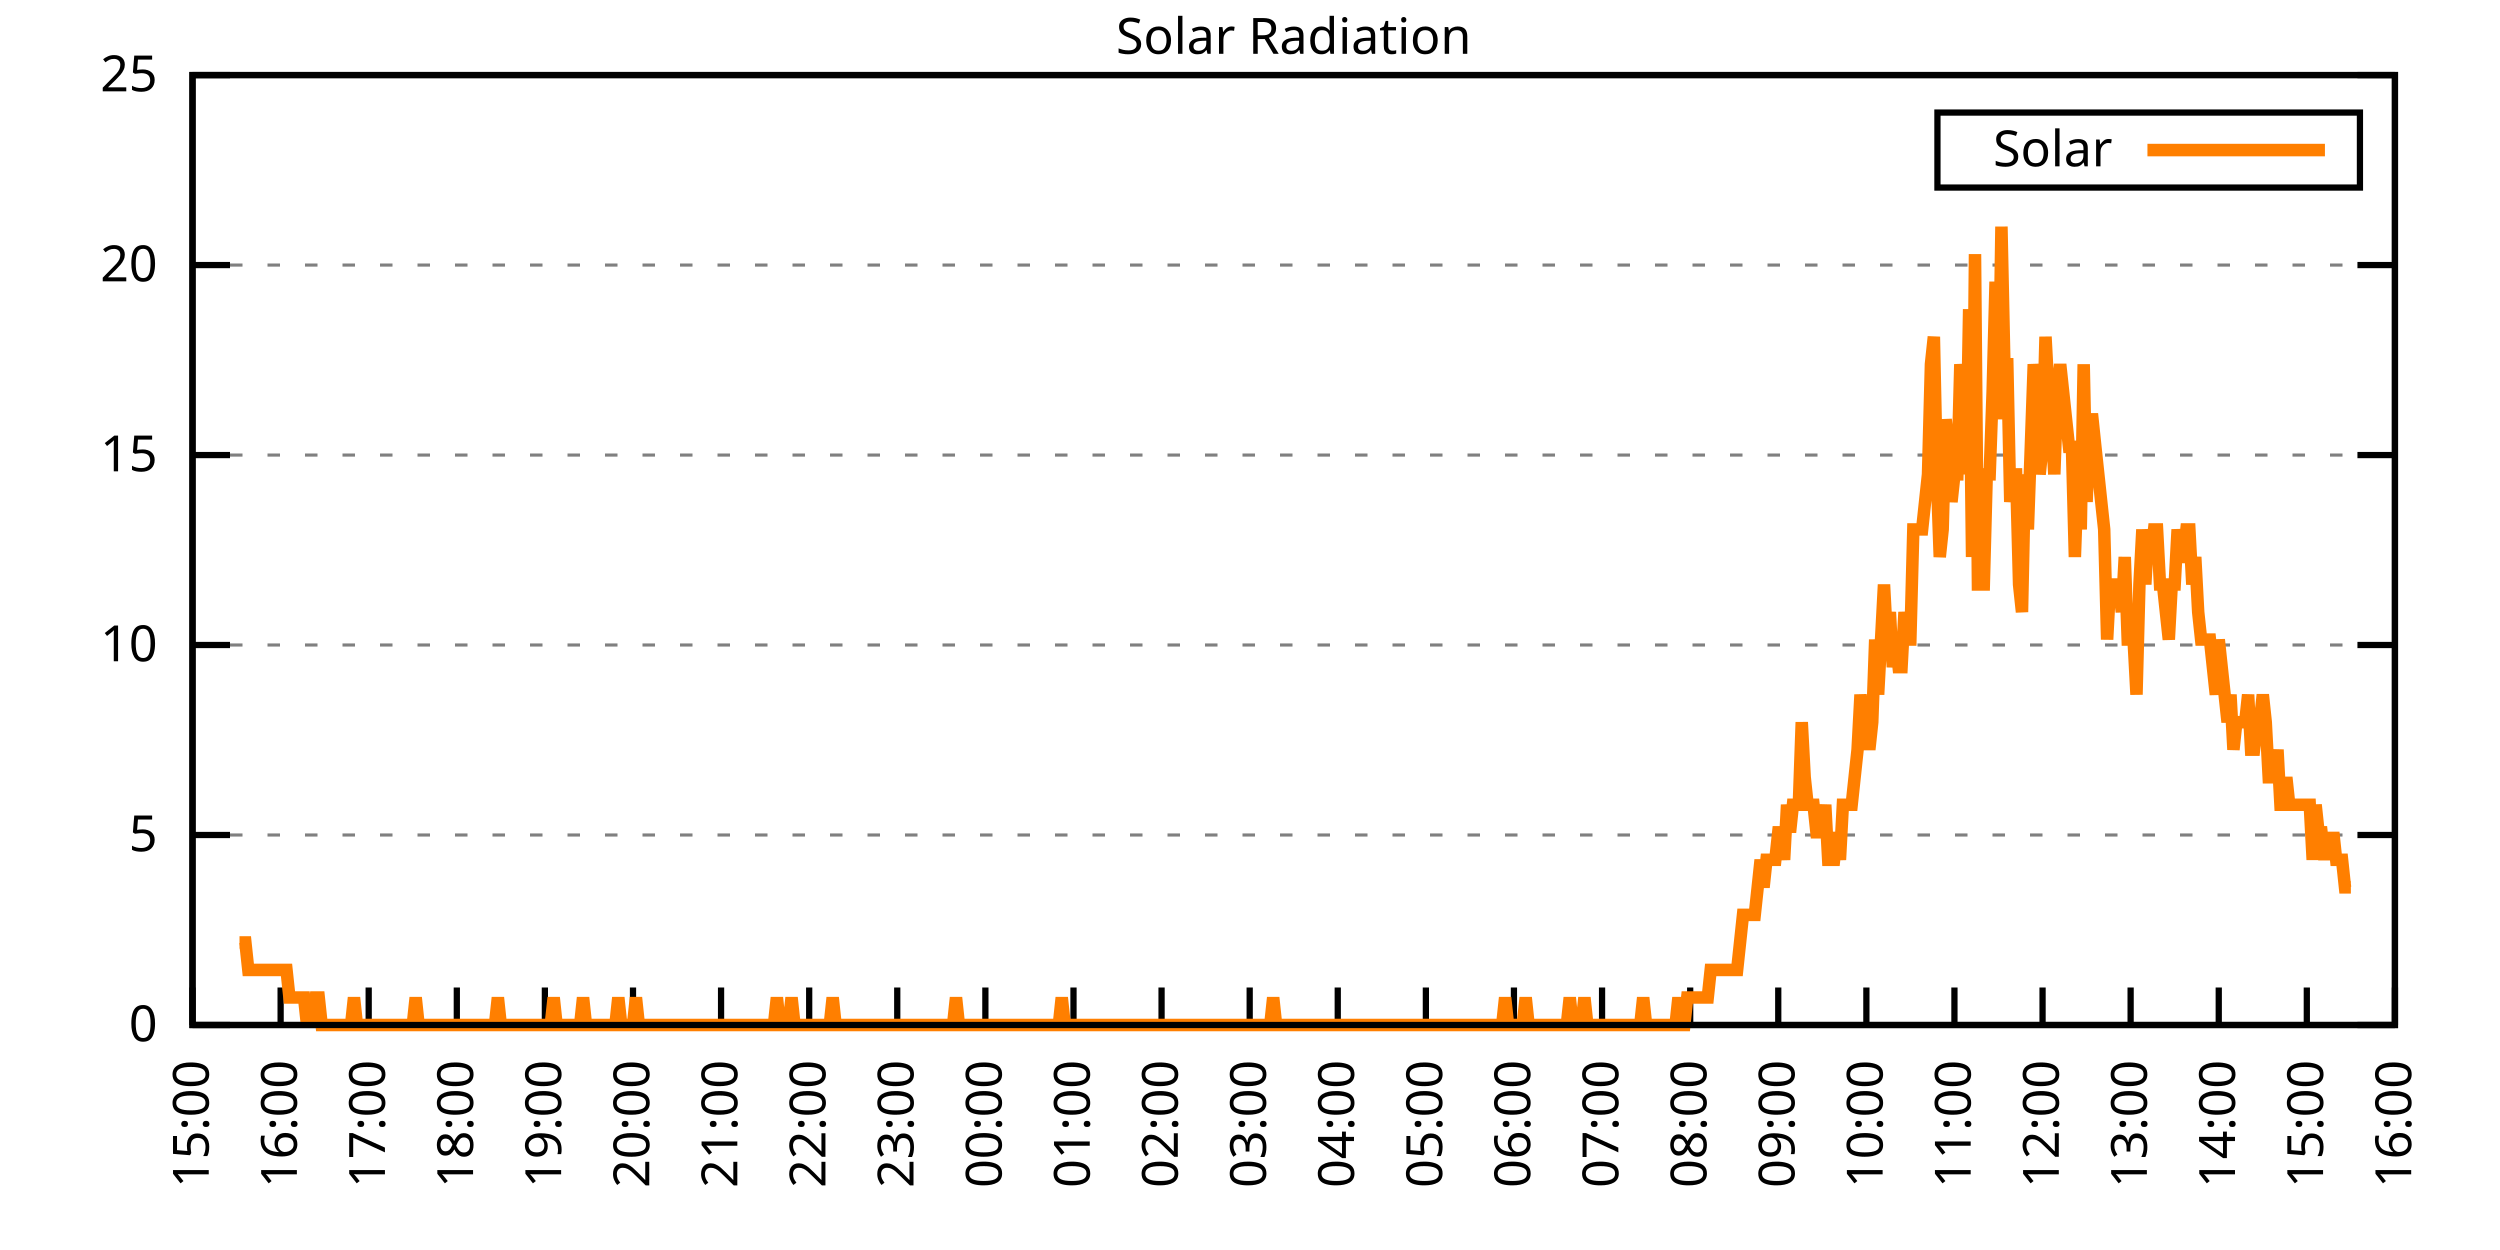
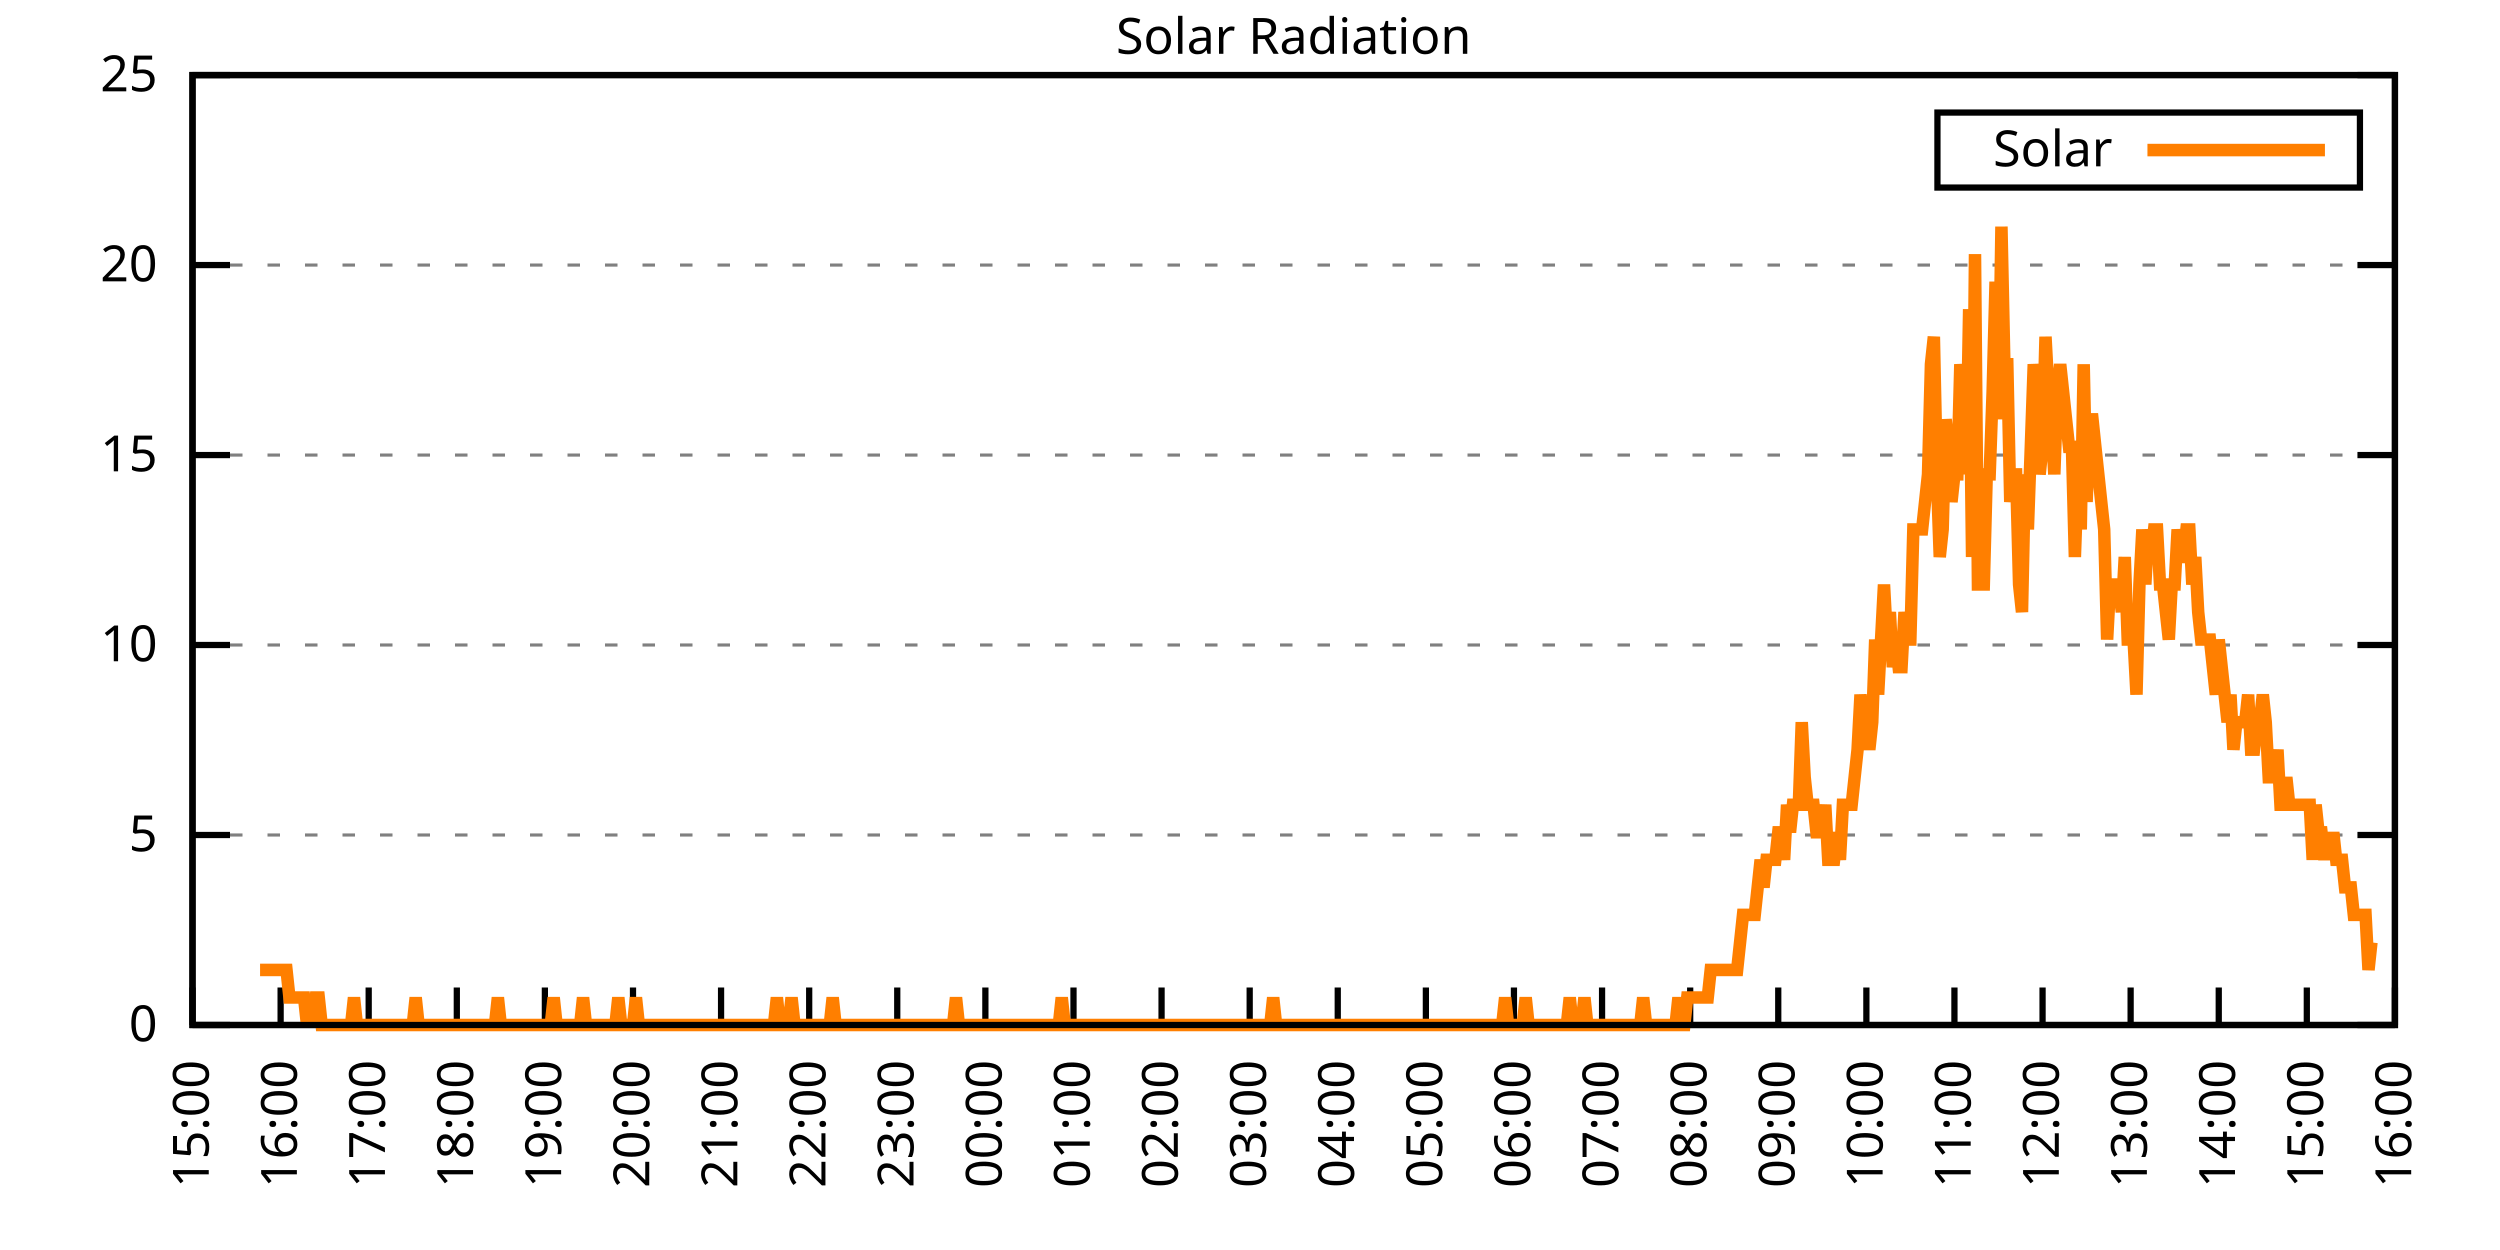
<svg xmlns="http://www.w3.org/2000/svg" xmlns:xlink="http://www.w3.org/1999/xlink" width="400" height="200" viewBox="0 0 400 200">
  <g id="gnuplot_canvas">
    <rect x="0" y="0" width="400" height="200" fill="none" />
    <defs>
      <circle id="gpDot" r="0.5" stroke-width="0.5" stroke="currentColor" />
      <path id="gpPt0" stroke-width="0.333" stroke="currentColor" d="M-1,0 h2 M0,-1 v2" />
      <path id="gpPt1" stroke-width="0.333" stroke="currentColor" d="M-1,-1 L1,1 M1,-1 L-1,1" />
      <path id="gpPt2" stroke-width="0.333" stroke="currentColor" d="M-1,0 L1,0 M0,-1 L0,1 M-1,-1 L1,1 M-1,1 L1,-1" />
      <rect id="gpPt3" stroke-width="0.333" stroke="currentColor" x="-1" y="-1" width="2" height="2" />
      <rect id="gpPt4" stroke-width="0.333" stroke="currentColor" fill="currentColor" x="-1" y="-1" width="2" height="2" />
      <circle id="gpPt5" stroke-width="0.333" stroke="currentColor" cx="0" cy="0" r="1" />
      <use xlink:href="#gpPt5" id="gpPt6" fill="currentColor" stroke="none" />
      <path id="gpPt7" stroke-width="0.333" stroke="currentColor" d="M0,-1.33 L-1.33,0.67 L1.33,0.67 z" />
      <use xlink:href="#gpPt7" id="gpPt8" fill="currentColor" stroke="none" />
      <use xlink:href="#gpPt7" id="gpPt9" stroke="currentColor" transform="rotate(180)" />
      <use xlink:href="#gpPt9" id="gpPt10" fill="currentColor" stroke="none" />
      <use xlink:href="#gpPt3" id="gpPt11" stroke="currentColor" transform="rotate(45)" />
      <use xlink:href="#gpPt11" id="gpPt12" fill="currentColor" stroke="none" />
      <path id="gpPt13" stroke-width="0.333" stroke="currentColor" d="M0,1.330 L1.265,0.411 L0.782,-1.067 L-0.782,-1.076 L-1.265,0.411 z" />
      <use xlink:href="#gpPt13" id="gpPt14" fill="currentColor" stroke="none" />
      <filter id="textbox" filterUnits="objectBoundingBox" x="0" y="0" height="1" width="1">
        <feFlood flood-color="white" flood-opacity="1" result="bgnd" />
        <feComposite in="SourceGraphic" in2="bgnd" operator="atop" />
      </filter>
      <filter id="greybox" filterUnits="objectBoundingBox" x="0" y="0" height="1" width="1">
        <feFlood flood-color="lightgrey" flood-opacity="1" result="grey" />
        <feComposite in="SourceGraphic" in2="grey" operator="atop" />
      </filter>
    </defs>
    <g fill="none" color="white" stroke="currentColor" stroke-width="1.00" stroke-linecap="butt" stroke-linejoin="miter">
</g>
    <g fill="none" color="black" stroke="currentColor" stroke-width="1.00" stroke-linecap="butt" stroke-linejoin="miter">
      <g stroke="none" shape-rendering="crispEdges">
        <polygon fill="rgb(255, 255, 255)" points="30.80,164.00 383.18,164.00 383.18,12.02 30.80,12.02 " />
      </g>
    </g>
    <g fill="none" color="black" stroke="currentColor" stroke-width="1.00" stroke-linecap="butt" stroke-linejoin="miter">
</g>
    <g fill="none" color="black" stroke="black" stroke-width="0.50" stroke-linecap="butt" stroke-linejoin="miter">
</g>
    <g fill="none" color="gray" stroke="currentColor" stroke-width="0.50" stroke-linecap="butt" stroke-linejoin="miter">
      <path stroke="gray" stroke-dasharray="2,4" class="gridline" d="M30.80,164.00 L383.19,164.00  " />
    </g>
    <g fill="none" color="gray" stroke="gray" stroke-width="1.00" stroke-linecap="butt" stroke-linejoin="miter">
</g>
    <g fill="none" color="black" stroke="currentColor" stroke-width="1.00" stroke-linecap="butt" stroke-linejoin="miter">
      <path stroke="black" d="M30.80,164.00 L36.80,164.00 M383.19,164.00 L377.19,164.00  " />
      <g transform="translate(25.20,166.60)" stroke="none" fill="black" font-family="Sans" font-size="8.00" text-anchor="end">
        <text>
          <tspan font-family="Sans"> 0</tspan>
        </text>
      </g>
    </g>
    <g fill="none" color="black" stroke="currentColor" stroke-width="1.00" stroke-linecap="butt" stroke-linejoin="miter">
</g>
    <g fill="none" color="black" stroke="black" stroke-width="0.50" stroke-linecap="butt" stroke-linejoin="miter">
</g>
    <g fill="none" color="gray" stroke="currentColor" stroke-width="0.50" stroke-linecap="butt" stroke-linejoin="miter">
      <path stroke="gray" stroke-dasharray="2,4" class="gridline" d="M30.80,133.60 L383.19,133.60  " />
    </g>
    <g fill="none" color="gray" stroke="gray" stroke-width="1.00" stroke-linecap="butt" stroke-linejoin="miter">
</g>
    <g fill="none" color="black" stroke="currentColor" stroke-width="1.00" stroke-linecap="butt" stroke-linejoin="miter">
      <path stroke="black" d="M30.80,133.60 L36.80,133.60 M383.19,133.60 L377.19,133.60  " />
      <g transform="translate(25.20,136.20)" stroke="none" fill="black" font-family="Sans" font-size="8.00" text-anchor="end">
        <text>
          <tspan font-family="Sans"> 5</tspan>
        </text>
      </g>
    </g>
    <g fill="none" color="black" stroke="currentColor" stroke-width="1.00" stroke-linecap="butt" stroke-linejoin="miter">
</g>
    <g fill="none" color="black" stroke="black" stroke-width="0.50" stroke-linecap="butt" stroke-linejoin="miter">
</g>
    <g fill="none" color="gray" stroke="currentColor" stroke-width="0.50" stroke-linecap="butt" stroke-linejoin="miter">
      <path stroke="gray" stroke-dasharray="2,4" class="gridline" d="M30.80,103.20 L383.19,103.20  " />
    </g>
    <g fill="none" color="gray" stroke="gray" stroke-width="1.00" stroke-linecap="butt" stroke-linejoin="miter">
</g>
    <g fill="none" color="black" stroke="currentColor" stroke-width="1.00" stroke-linecap="butt" stroke-linejoin="miter">
      <path stroke="black" d="M30.80,103.20 L36.80,103.20 M383.19,103.20 L377.19,103.20  " />
      <g transform="translate(25.20,105.80)" stroke="none" fill="black" font-family="Sans" font-size="8.00" text-anchor="end">
        <text>
          <tspan font-family="Sans"> 10</tspan>
        </text>
      </g>
    </g>
    <g fill="none" color="black" stroke="currentColor" stroke-width="1.00" stroke-linecap="butt" stroke-linejoin="miter">
</g>
    <g fill="none" color="black" stroke="black" stroke-width="0.50" stroke-linecap="butt" stroke-linejoin="miter">
</g>
    <g fill="none" color="gray" stroke="currentColor" stroke-width="0.50" stroke-linecap="butt" stroke-linejoin="miter">
      <path stroke="gray" stroke-dasharray="2,4" class="gridline" d="M30.80,72.81 L383.19,72.81  " />
    </g>
    <g fill="none" color="gray" stroke="gray" stroke-width="1.00" stroke-linecap="butt" stroke-linejoin="miter">
</g>
    <g fill="none" color="black" stroke="currentColor" stroke-width="1.00" stroke-linecap="butt" stroke-linejoin="miter">
      <path stroke="black" d="M30.80,72.81 L36.80,72.81 M383.19,72.81 L377.19,72.81  " />
      <g transform="translate(25.20,75.41)" stroke="none" fill="black" font-family="Sans" font-size="8.00" text-anchor="end">
        <text>
          <tspan font-family="Sans"> 15</tspan>
        </text>
      </g>
    </g>
    <g fill="none" color="black" stroke="currentColor" stroke-width="1.00" stroke-linecap="butt" stroke-linejoin="miter">
</g>
    <g fill="none" color="black" stroke="black" stroke-width="0.50" stroke-linecap="butt" stroke-linejoin="miter">
</g>
    <g fill="none" color="gray" stroke="currentColor" stroke-width="0.50" stroke-linecap="butt" stroke-linejoin="miter">
      <path stroke="gray" stroke-dasharray="2,4" class="gridline" d="M30.80,42.41 L383.19,42.41  " />
    </g>
    <g fill="none" color="gray" stroke="gray" stroke-width="1.00" stroke-linecap="butt" stroke-linejoin="miter">
</g>
    <g fill="none" color="black" stroke="currentColor" stroke-width="1.00" stroke-linecap="butt" stroke-linejoin="miter">
      <path stroke="black" d="M30.80,42.41 L36.80,42.41 M383.19,42.41 L377.19,42.41  " />
      <g transform="translate(25.20,45.01)" stroke="none" fill="black" font-family="Sans" font-size="8.00" text-anchor="end">
        <text>
          <tspan font-family="Sans"> 20</tspan>
        </text>
      </g>
    </g>
    <g fill="none" color="black" stroke="currentColor" stroke-width="1.00" stroke-linecap="butt" stroke-linejoin="miter">
</g>
    <g fill="none" color="black" stroke="black" stroke-width="0.50" stroke-linecap="butt" stroke-linejoin="miter">
</g>
    <g fill="none" color="gray" stroke="currentColor" stroke-width="0.50" stroke-linecap="butt" stroke-linejoin="miter">
      <path stroke="gray" stroke-dasharray="2,4" class="gridline" d="M30.80,12.01 L383.19,12.01  " />
    </g>
    <g fill="none" color="gray" stroke="gray" stroke-width="1.00" stroke-linecap="butt" stroke-linejoin="miter">
</g>
    <g fill="none" color="black" stroke="currentColor" stroke-width="1.00" stroke-linecap="butt" stroke-linejoin="miter">
      <path stroke="black" d="M30.80,12.01 L36.80,12.01 M383.19,12.01 L377.19,12.01  " />
      <g transform="translate(25.20,14.61)" stroke="none" fill="black" font-family="Sans" font-size="8.00" text-anchor="end">
        <text>
          <tspan font-family="Sans"> 25</tspan>
        </text>
      </g>
    </g>
    <g fill="none" color="black" stroke="currentColor" stroke-width="1.00" stroke-linecap="butt" stroke-linejoin="miter">
      <path stroke="black" d="M30.80,164.00 L30.80,158.00  " />
      <g transform="translate(33.40,169.60) rotate(270.00)" stroke="none" fill="black" font-family="Sans" font-size="8.00" text-anchor="end">
        <text>
          <tspan font-family="Sans">15:00</tspan>
        </text>
      </g>
    </g>
    <g fill="none" color="black" stroke="currentColor" stroke-width="1.00" stroke-linecap="butt" stroke-linejoin="miter">
      <path stroke="black" d="M44.90,164.00 L44.90,158.00  " />
      <g transform="translate(47.50,169.60) rotate(270.00)" stroke="none" fill="black" font-family="Sans" font-size="8.00" text-anchor="end">
        <text>
          <tspan font-family="Sans">16:00</tspan>
        </text>
      </g>
    </g>
    <g fill="none" color="black" stroke="currentColor" stroke-width="1.00" stroke-linecap="butt" stroke-linejoin="miter">
      <path stroke="black" d="M58.99,164.00 L58.99,158.00  " />
      <g transform="translate(61.59,169.60) rotate(270.00)" stroke="none" fill="black" font-family="Sans" font-size="8.00" text-anchor="end">
        <text>
          <tspan font-family="Sans">17:00</tspan>
        </text>
      </g>
    </g>
    <g fill="none" color="black" stroke="currentColor" stroke-width="1.00" stroke-linecap="butt" stroke-linejoin="miter">
      <path stroke="black" d="M73.09,164.00 L73.09,158.00  " />
      <g transform="translate(75.69,169.60) rotate(270.00)" stroke="none" fill="black" font-family="Sans" font-size="8.00" text-anchor="end">
        <text>
          <tspan font-family="Sans">18:00</tspan>
        </text>
      </g>
    </g>
    <g fill="none" color="black" stroke="currentColor" stroke-width="1.00" stroke-linecap="butt" stroke-linejoin="miter">
      <path stroke="black" d="M87.18,164.00 L87.18,158.00  " />
      <g transform="translate(89.78,169.60) rotate(270.00)" stroke="none" fill="black" font-family="Sans" font-size="8.00" text-anchor="end">
        <text>
          <tspan font-family="Sans">19:00</tspan>
        </text>
      </g>
    </g>
    <g fill="none" color="black" stroke="currentColor" stroke-width="1.00" stroke-linecap="butt" stroke-linejoin="miter">
      <path stroke="black" d="M101.28,164.00 L101.28,158.00  " />
      <g transform="translate(103.88,169.60) rotate(270.00)" stroke="none" fill="black" font-family="Sans" font-size="8.00" text-anchor="end">
        <text>
          <tspan font-family="Sans">20:00</tspan>
        </text>
      </g>
    </g>
    <g fill="none" color="black" stroke="currentColor" stroke-width="1.00" stroke-linecap="butt" stroke-linejoin="miter">
      <path stroke="black" d="M115.37,164.00 L115.37,158.00  " />
      <g transform="translate(117.97,169.60) rotate(270.00)" stroke="none" fill="black" font-family="Sans" font-size="8.00" text-anchor="end">
        <text>
          <tspan font-family="Sans">21:00</tspan>
        </text>
      </g>
    </g>
    <g fill="none" color="black" stroke="currentColor" stroke-width="1.00" stroke-linecap="butt" stroke-linejoin="miter">
      <path stroke="black" d="M129.47,164.00 L129.47,158.00  " />
      <g transform="translate(132.07,169.60) rotate(270.00)" stroke="none" fill="black" font-family="Sans" font-size="8.00" text-anchor="end">
        <text>
          <tspan font-family="Sans">22:00</tspan>
        </text>
      </g>
    </g>
    <g fill="none" color="black" stroke="currentColor" stroke-width="1.00" stroke-linecap="butt" stroke-linejoin="miter">
      <path stroke="black" d="M143.56,164.00 L143.56,158.00  " />
      <g transform="translate(146.16,169.60) rotate(270.00)" stroke="none" fill="black" font-family="Sans" font-size="8.00" text-anchor="end">
        <text>
          <tspan font-family="Sans">23:00</tspan>
        </text>
      </g>
    </g>
    <g fill="none" color="black" stroke="currentColor" stroke-width="1.00" stroke-linecap="butt" stroke-linejoin="miter">
      <path stroke="black" d="M157.66,164.00 L157.66,158.00  " />
      <g transform="translate(160.26,169.60) rotate(270.00)" stroke="none" fill="black" font-family="Sans" font-size="8.00" text-anchor="end">
        <text>
          <tspan font-family="Sans">00:00</tspan>
        </text>
      </g>
    </g>
    <g fill="none" color="black" stroke="currentColor" stroke-width="1.00" stroke-linecap="butt" stroke-linejoin="miter">
      <path stroke="black" d="M171.76,164.00 L171.76,158.00  " />
      <g transform="translate(174.36,169.60) rotate(270.00)" stroke="none" fill="black" font-family="Sans" font-size="8.00" text-anchor="end">
        <text>
          <tspan font-family="Sans">01:00</tspan>
        </text>
      </g>
    </g>
    <g fill="none" color="black" stroke="currentColor" stroke-width="1.00" stroke-linecap="butt" stroke-linejoin="miter">
      <path stroke="black" d="M185.85,164.00 L185.85,158.00  " />
      <g transform="translate(188.45,169.60) rotate(270.00)" stroke="none" fill="black" font-family="Sans" font-size="8.00" text-anchor="end">
        <text>
          <tspan font-family="Sans">02:00</tspan>
        </text>
      </g>
    </g>
    <g fill="none" color="black" stroke="currentColor" stroke-width="1.00" stroke-linecap="butt" stroke-linejoin="miter">
      <path stroke="black" d="M199.95,164.00 L199.95,158.00  " />
      <g transform="translate(202.55,169.60) rotate(270.00)" stroke="none" fill="black" font-family="Sans" font-size="8.00" text-anchor="end">
        <text>
          <tspan font-family="Sans">03:00</tspan>
        </text>
      </g>
    </g>
    <g fill="none" color="black" stroke="currentColor" stroke-width="1.00" stroke-linecap="butt" stroke-linejoin="miter">
      <path stroke="black" d="M214.04,164.00 L214.04,158.00  " />
      <g transform="translate(216.64,169.60) rotate(270.00)" stroke="none" fill="black" font-family="Sans" font-size="8.00" text-anchor="end">
        <text>
          <tspan font-family="Sans">04:00</tspan>
        </text>
      </g>
    </g>
    <g fill="none" color="black" stroke="currentColor" stroke-width="1.00" stroke-linecap="butt" stroke-linejoin="miter">
      <path stroke="black" d="M228.14,164.00 L228.14,158.00  " />
      <g transform="translate(230.74,169.60) rotate(270.00)" stroke="none" fill="black" font-family="Sans" font-size="8.00" text-anchor="end">
        <text>
          <tspan font-family="Sans">05:00</tspan>
        </text>
      </g>
    </g>
    <g fill="none" color="black" stroke="currentColor" stroke-width="1.00" stroke-linecap="butt" stroke-linejoin="miter">
      <path stroke="black" d="M242.23,164.00 L242.23,158.00  " />
      <g transform="translate(244.83,169.60) rotate(270.00)" stroke="none" fill="black" font-family="Sans" font-size="8.00" text-anchor="end">
        <text>
          <tspan font-family="Sans">06:00</tspan>
        </text>
      </g>
    </g>
    <g fill="none" color="black" stroke="currentColor" stroke-width="1.00" stroke-linecap="butt" stroke-linejoin="miter">
      <path stroke="black" d="M256.33,164.00 L256.33,158.00  " />
      <g transform="translate(258.93,169.60) rotate(270.00)" stroke="none" fill="black" font-family="Sans" font-size="8.00" text-anchor="end">
        <text>
          <tspan font-family="Sans">07:00</tspan>
        </text>
      </g>
    </g>
    <g fill="none" color="black" stroke="currentColor" stroke-width="1.00" stroke-linecap="butt" stroke-linejoin="miter">
      <path stroke="black" d="M270.43,164.00 L270.43,158.00  " />
      <g transform="translate(273.03,169.60) rotate(270.00)" stroke="none" fill="black" font-family="Sans" font-size="8.00" text-anchor="end">
        <text>
          <tspan font-family="Sans">08:00</tspan>
        </text>
      </g>
    </g>
    <g fill="none" color="black" stroke="currentColor" stroke-width="1.00" stroke-linecap="butt" stroke-linejoin="miter">
      <path stroke="black" d="M284.52,164.00 L284.52,158.00  " />
      <g transform="translate(287.12,169.60) rotate(270.00)" stroke="none" fill="black" font-family="Sans" font-size="8.00" text-anchor="end">
        <text>
          <tspan font-family="Sans">09:00</tspan>
        </text>
      </g>
    </g>
    <g fill="none" color="black" stroke="currentColor" stroke-width="1.00" stroke-linecap="butt" stroke-linejoin="miter">
      <path stroke="black" d="M298.62,164.00 L298.62,158.00  " />
      <g transform="translate(301.22,169.60) rotate(270.00)" stroke="none" fill="black" font-family="Sans" font-size="8.00" text-anchor="end">
        <text>
          <tspan font-family="Sans">10:00</tspan>
        </text>
      </g>
    </g>
    <g fill="none" color="black" stroke="currentColor" stroke-width="1.00" stroke-linecap="butt" stroke-linejoin="miter">
      <path stroke="black" d="M312.71,164.00 L312.71,158.00  " />
      <g transform="translate(315.31,169.60) rotate(270.00)" stroke="none" fill="black" font-family="Sans" font-size="8.00" text-anchor="end">
        <text>
          <tspan font-family="Sans">11:00</tspan>
        </text>
      </g>
    </g>
    <g fill="none" color="black" stroke="currentColor" stroke-width="1.00" stroke-linecap="butt" stroke-linejoin="miter">
      <path stroke="black" d="M326.81,164.00 L326.81,158.00  " />
      <g transform="translate(329.41,169.60) rotate(270.00)" stroke="none" fill="black" font-family="Sans" font-size="8.00" text-anchor="end">
        <text>
          <tspan font-family="Sans">12:00</tspan>
        </text>
      </g>
    </g>
    <g fill="none" color="black" stroke="currentColor" stroke-width="1.00" stroke-linecap="butt" stroke-linejoin="miter">
      <path stroke="black" d="M340.90,164.00 L340.90,158.00  " />
      <g transform="translate(343.50,169.60) rotate(270.00)" stroke="none" fill="black" font-family="Sans" font-size="8.00" text-anchor="end">
        <text>
          <tspan font-family="Sans">13:00</tspan>
        </text>
      </g>
    </g>
    <g fill="none" color="black" stroke="currentColor" stroke-width="1.00" stroke-linecap="butt" stroke-linejoin="miter">
      <path stroke="black" d="M355.00,164.00 L355.00,158.00  " />
      <g transform="translate(357.60,169.60) rotate(270.00)" stroke="none" fill="black" font-family="Sans" font-size="8.00" text-anchor="end">
        <text>
          <tspan font-family="Sans">14:00</tspan>
        </text>
      </g>
    </g>
    <g fill="none" color="black" stroke="currentColor" stroke-width="1.00" stroke-linecap="butt" stroke-linejoin="miter">
      <path stroke="black" d="M369.09,164.00 L369.09,158.00  " />
      <g transform="translate(371.69,169.60) rotate(270.00)" stroke="none" fill="black" font-family="Sans" font-size="8.00" text-anchor="end">
        <text>
          <tspan font-family="Sans">15:00</tspan>
        </text>
      </g>
    </g>
    <g fill="none" color="black" stroke="currentColor" stroke-width="1.00" stroke-linecap="butt" stroke-linejoin="miter">
      <path stroke="black" d="M383.19,164.00 L383.19,158.00  " />
      <g transform="translate(385.79,169.60) rotate(270.00)" stroke="none" fill="black" font-family="Sans" font-size="8.00" text-anchor="end">
        <text>
          <tspan font-family="Sans">16:00</tspan>
        </text>
      </g>
    </g>
    <g fill="none" color="black" stroke="currentColor" stroke-width="1.00" stroke-linecap="butt" stroke-linejoin="miter">
</g>
    <g fill="none" color="black" stroke="currentColor" stroke-width="1.00" stroke-linecap="butt" stroke-linejoin="miter">
      <path stroke="black" d="M30.80,12.01 L30.80,164.00 L383.19,164.00 L383.19,12.01 L30.80,12.01 Z  " />
    </g>
    <g fill="none" color="black" stroke="currentColor" stroke-width="1.00" stroke-linecap="butt" stroke-linejoin="miter">
</g>
    <g fill="none" color="black" stroke="currentColor" stroke-width="1.00" stroke-linecap="butt" stroke-linejoin="miter">
      <path stroke="black" d="M309.99,30.01 L309.99,18.01 L377.59,18.01 L377.59,30.01 L309.99,30.01 Z  " />
    </g>
    <g id="Solar_Radiation_plot_1">
      <g fill="none" color="white" stroke="black" stroke-width="2.00" stroke-linecap="butt" stroke-linejoin="miter">
</g>
      <g fill="none" color="black" stroke="currentColor" stroke-width="2.00" stroke-linecap="butt" stroke-linejoin="miter">
        <g transform="translate(337.99,26.61)" stroke="none" fill="black" font-family="Sans" font-size="8.00" text-anchor="end">
          <text>
            <tspan font-family="Sans">Solar</tspan>
          </text>
        </g>
      </g>
      <g fill="none" color="black" stroke="currentColor" stroke-width="2.00" stroke-linecap="butt" stroke-linejoin="miter">
-         <path stroke="rgb(255, 127,   0)" d="M343.59,24.01 L371.99,24.01 M38.32,150.79 L38.79,150.79 L39.26,150.79 L39.73,155.19 L40.20,155.19 L40.67,155.19   L41.14,155.19 L41.61,155.19 L42.08,155.19 L42.55,155.19 L43.02,155.19 L43.49,155.19 L43.96,155.19 L44.43,155.19   L44.90,155.19 L45.37,155.19 L45.84,155.19 L46.31,159.60 L46.78,159.60 L47.24,159.60 L47.71,159.60 L48.18,159.60   L48.65,159.60 L49.12,164.00 L49.59,159.60 L50.06,164.00 L50.53,159.60 L51.00,159.60 L51.47,164.00 L51.94,164.00   L52.41,164.00 L52.88,164.00 L53.35,164.00 L53.82,164.00 L54.29,164.00 L54.76,164.00 L55.23,164.00 L55.70,164.00   L56.17,164.00 L56.64,159.60 L57.11,164.00 L57.58,164.00 L58.05,164.00 L58.52,164.00 L58.99,164.00 L59.46,164.00   L59.93,164.00 L60.40,164.00 L60.87,164.00 L61.34,164.00 L61.81,164.00 L62.28,164.00 L62.75,164.00 L63.22,164.00   L63.69,164.00 L64.16,164.00 L64.63,164.00 L65.10,164.00 L65.57,164.00 L66.04,164.00 L66.51,159.60 L66.98,164.00   L67.45,164.00 L67.92,164.00 L68.39,164.00 L68.86,164.00 L69.33,164.00 L69.80,164.00 L70.27,164.00 L70.74,164.00   L71.21,164.00 L71.68,164.00 L72.15,164.00 L72.62,164.00 L73.09,164.00 L73.56,164.00 L74.03,164.00 L74.50,164.00   L74.97,164.00 L75.44,164.00 L75.91,164.00 L76.38,164.00 L76.85,164.00 L77.32,164.00 L77.79,164.00 L78.26,164.00   L78.73,164.00 L79.19,164.00 L79.66,159.60 L80.13,164.00 L80.60,164.00 L81.07,164.00 L81.54,164.00 L82.01,164.00   L82.48,164.00 L82.95,164.00 L83.42,164.00 L83.89,164.00 L84.36,164.00 L84.83,164.00 L85.30,164.00 L85.77,164.00   L86.24,164.00 L86.71,164.00 L87.18,164.00 L87.65,164.00 L88.12,164.00 L88.59,159.60 L89.06,164.00 L89.53,164.00   L90.00,164.00 L90.47,164.00 L90.94,164.00 L91.41,164.00 L91.88,164.00 L92.35,164.00 L92.82,164.00 L93.29,159.60   L93.76,164.00 L94.23,164.00 L94.70,164.00 L95.17,164.00 L95.64,164.00 L96.11,164.00 L96.58,164.00 L97.05,164.00   L97.52,164.00 L97.99,164.00 L98.46,164.00 L98.93,159.60 L99.40,164.00 L99.87,164.00 L100.34,164.00 L100.81,164.00   L101.28,164.00 L101.75,159.60 L102.22,164.00 L102.69,164.00 L103.16,164.00 L103.63,164.00 L104.10,164.00 L104.57,164.00   L105.04,164.00 L105.51,164.00 L105.98,164.00 L106.45,164.00 L106.92,164.00 L107.39,164.00 L107.86,164.00 L108.33,164.00   L108.80,164.00 L109.27,164.00 L109.74,164.00 L110.21,164.00 L110.68,164.00 L111.14,164.00 L111.61,164.00 L112.08,164.00   L112.55,164.00 L113.02,164.00 L113.49,164.00 L113.96,164.00 L114.43,164.00 L114.90,164.00 L115.37,164.00 L115.84,164.00   L116.31,164.00 L116.78,164.00 L117.25,164.00 L117.72,164.00 L118.19,164.00 L118.66,164.00 L119.13,164.00 L119.60,164.00   L120.07,164.00 L120.54,164.00 L121.01,164.00 L121.48,164.00 L121.95,164.00 L122.42,164.00 L122.89,164.00 L123.36,164.00   L123.83,164.00 L124.30,159.60 L124.77,164.00 L125.24,164.00 L125.71,164.00 L126.18,164.00 L126.65,159.60 L127.12,164.00   L127.59,164.00 L128.06,164.00 L128.53,164.00 L129.00,164.00 L129.47,164.00 L129.94,164.00 L130.41,164.00 L130.88,164.00   L131.35,164.00 L131.82,164.00 L132.29,164.00 L132.76,164.00 L133.23,159.60 L133.70,164.00 L134.17,164.00 L134.64,164.00   L135.11,164.00 L135.58,164.00 L136.05,164.00 L136.52,164.00 L136.99,164.00 L137.46,164.00 L137.93,164.00 L138.40,164.00   L138.87,164.00 L139.34,164.00 L139.81,164.00 L140.28,164.00 L140.75,164.00 L141.22,164.00 L141.69,164.00 L142.16,164.00   L142.63,164.00 L143.09,164.00 L143.56,164.00 L144.03,164.00 L144.50,164.00 L144.97,164.00 L145.44,164.00 L145.91,164.00   L146.38,164.00 L146.85,164.00 L147.32,164.00 L147.79,164.00 L148.26,164.00 L148.73,164.00 L149.20,164.00 L149.67,164.00   L150.14,164.00 L150.61,164.00 L151.08,164.00 L151.55,164.00 L152.02,164.00 L152.49,164.00 L152.96,159.60 L153.43,164.00   L153.90,164.00 L154.37,164.00 L154.84,164.00 L155.31,164.00 L155.78,164.00 L156.25,164.00 L156.72,164.00 L157.19,164.00   L157.66,164.00 L158.13,164.00 L158.60,164.00 L159.07,164.00 L159.54,164.00 L160.01,164.00 L160.48,164.00 L160.95,164.00   L161.42,164.00 L161.89,164.00 L162.36,164.00 L162.83,164.00 L163.30,164.00 L163.77,164.00 L164.24,164.00 L164.71,164.00   L165.18,164.00 L165.65,164.00 L166.12,164.00 L166.59,164.00 L167.06,164.00 L167.53,164.00 L168.00,164.00 L168.47,164.00   L168.94,164.00 L169.41,164.00 L169.88,159.60 L170.35,164.00 L170.82,164.00 L171.29,164.00 L171.76,164.00 L172.23,164.00   L172.70,164.00 L173.17,164.00 L173.64,164.00 L174.11,164.00 L174.58,164.00 L175.04,164.00 L175.51,164.00 L175.98,164.00   L176.45,164.00 L176.92,164.00 L177.39,164.00 L177.86,164.00 L178.33,164.00 L178.80,164.00 L179.27,164.00 L179.74,164.00   L180.21,164.00 L180.68,164.00 L181.15,164.00 L181.62,164.00 L182.09,164.00 L182.56,164.00 L183.03,164.00 L183.50,164.00   L183.97,164.00 L184.44,164.00 L184.91,164.00 L185.38,164.00 L185.85,164.00 L186.32,164.00 L186.79,164.00 L187.26,164.00   L187.73,164.00 L188.20,164.00 L188.67,164.00 L189.14,164.00 L189.61,164.00 L190.08,164.00 L190.55,164.00 L191.02,164.00   L191.49,164.00 L191.96,164.00 L192.43,164.00 L192.90,164.00 L193.37,164.00 L193.84,164.00 L194.31,164.00 L194.78,164.00   L195.25,164.00 L195.72,164.00 L196.19,164.00 L196.66,164.00 L197.13,164.00 L197.60,164.00 L198.07,164.00 L198.54,164.00   L199.01,164.00 L199.48,164.00 L199.95,164.00 L200.42,164.00 L200.89,164.00 L201.36,164.00 L201.83,164.00 L202.30,164.00   L202.77,164.00 L203.24,164.00 L203.71,159.60 L204.18,164.00 L204.65,164.00 L205.12,164.00 L205.59,164.00 L206.06,164.00   L206.53,164.00 L207.00,164.00 L207.46,164.00 L207.93,164.00 L208.40,164.00 L208.87,164.00 L209.34,164.00 L209.81,164.00   L210.28,164.00 L210.75,164.00 L211.22,164.00 L211.69,164.00 L212.16,164.00 L212.63,164.00 L213.10,164.00 L213.57,164.00   L214.04,164.00 L214.51,164.00 L214.98,164.00 L215.45,164.00 L215.92,164.00 L216.39,164.00 L216.86,164.00 L217.33,164.00   L217.80,164.00 L218.27,164.00 L218.74,164.00 L219.21,164.00 L219.68,164.00 L220.15,164.00 L220.62,164.00 L221.09,164.00   L221.56,164.00 L222.03,164.00 L222.50,164.00 L222.97,164.00 L223.44,164.00 L223.91,164.00 L224.38,164.00 L224.85,164.00   L225.32,164.00 L225.79,164.00 L226.26,164.00 L226.73,164.00 L227.20,164.00 L227.67,164.00 L228.14,164.00 L228.61,164.00   L229.08,164.00 L229.55,164.00 L230.02,164.00 L230.49,164.00 L230.96,164.00 L231.43,164.00 L231.90,164.00 L232.37,164.00   L232.84,164.00 L233.31,164.00 L233.78,164.00 L234.25,164.00 L234.72,164.00 L235.19,164.00 L235.66,164.00 L236.13,164.00   L236.60,164.00 L237.07,164.00 L237.54,164.00 L238.01,164.00 L238.48,164.00 L238.95,164.00 L239.41,164.00 L239.88,164.00   L240.35,164.00 L240.82,159.60 L241.29,164.00 L241.76,164.00 L242.23,164.00 L242.70,164.00 L243.17,164.00 L243.64,164.00   L244.11,159.60 L244.58,164.00 L245.05,164.00 L245.52,164.00 L245.99,164.00 L246.46,164.00 L246.93,164.00 L247.40,164.00   L247.87,164.00 L248.34,164.00 L248.81,164.00 L249.28,164.00 L249.75,164.00 L250.22,164.00 L250.69,164.00 L251.16,159.60   L251.63,164.00 L252.10,164.00 L252.57,164.00 L253.04,164.00 L253.51,159.60 L253.98,164.00 L254.45,164.00 L254.92,164.00   L255.39,164.00 L255.86,164.00 L256.33,164.00 L256.80,164.00 L257.27,164.00 L257.74,164.00 L258.21,164.00 L258.68,164.00   L259.15,164.00 L259.62,164.00 L260.09,164.00 L260.56,164.00 L261.03,164.00 L261.50,164.00 L261.97,164.00 L262.44,164.00   L262.91,159.60 L263.38,164.00 L263.85,164.00 L264.32,164.00 L264.79,164.00 L265.26,164.00 L265.73,164.00 L266.20,164.00   L266.67,164.00 L267.14,164.00 L267.61,164.00 L268.08,164.00 L268.55,159.60 L269.02,164.00 L269.49,164.00 L269.96,159.60   L270.43,159.60 L270.90,159.60 L271.36,159.60 L271.83,159.60 L272.30,159.60 L272.77,159.60 L273.24,159.60 L273.71,155.19   L274.18,155.19 L274.65,155.19 L275.12,155.19 L275.59,155.19 L276.06,155.19 L276.53,155.19 L277.00,155.19 L277.47,155.19   L277.94,155.19 L278.41,150.79 L278.88,146.38 L279.35,146.38 L279.82,146.38 L280.29,146.38 L280.76,146.38 L281.23,141.98   L281.70,137.57 L282.17,141.98 L282.64,137.57 L283.11,137.57 L283.58,137.57 L284.05,137.57 L284.52,133.17 L284.99,133.17   L285.46,137.57 L285.93,128.76 L286.40,133.17 L286.87,128.76 L287.34,128.76 L287.81,128.76 L288.28,115.55 L288.75,124.36   L289.22,128.76 L289.69,128.76 L290.16,128.76 L290.63,133.17 L291.10,133.17 L291.57,133.17 L292.04,128.76 L292.51,137.57   L292.98,137.57 L293.45,137.57 L293.92,133.17 L294.39,137.57 L294.86,128.76 L295.33,128.76 L295.80,128.76 L296.27,128.76   L296.74,124.36 L297.21,119.95 L297.68,111.14 L298.15,115.55 L298.62,115.55 L299.09,119.95 L299.56,115.55 L300.03,102.33   L300.50,111.14 L300.97,102.33 L301.44,93.52 L301.91,102.33 L302.38,97.93 L302.85,106.74 L303.31,102.33 L303.78,106.74   L304.25,106.74 L304.72,97.93 L305.19,102.33 L305.66,102.33 L306.13,84.71 L306.60,84.71 L307.07,84.71 L307.54,84.71   L308.01,80.31 L308.48,75.90 L308.95,58.28 L309.42,53.88 L309.89,75.90 L310.36,89.12 L310.83,84.71 L311.30,67.09   L311.77,71.50 L312.24,80.31 L312.71,75.90 L313.18,75.90 L313.65,58.28 L314.12,62.69 L314.59,75.90 L315.06,49.47   L315.53,89.12 L316.00,40.66 L316.47,93.52 L316.94,93.52 L317.41,93.52 L317.88,75.90 L318.35,75.90 L318.82,62.69   L319.29,45.07 L319.76,67.09 L320.23,36.26 L320.70,58.28 L321.17,58.28 L321.64,80.31 L322.11,75.90 L322.58,75.90   L323.05,93.52 L323.52,97.93 L323.99,75.90 L324.46,84.71 L324.93,71.50 L325.40,58.28 L325.87,62.69 L326.34,75.90   L326.81,71.50 L327.28,53.88 L327.75,62.69 L328.22,67.09 L328.69,75.90 L329.16,62.69 L329.63,58.28 L330.10,62.69   L330.57,67.09 L331.04,71.50 L331.51,71.50 L331.98,89.12 L332.45,75.90 L332.92,84.71 L333.39,58.28 L333.86,80.31   L334.33,67.09 L334.80,67.09 L335.26,71.50 L335.73,75.90 L336.20,80.31 L336.67,84.71 L337.14,102.33 L337.61,93.52   L338.08,93.52 L338.55,93.52 L339.02,93.52 L339.49,97.93 L339.96,89.12 L340.43,102.33 L340.90,102.33 L341.37,102.33   L341.84,111.14 L342.31,93.52 L342.78,84.71 L343.25,93.52 L343.72,84.71 L344.19,89.12 L344.66,84.71 L345.13,84.71   L345.60,93.52 L346.07,93.52 L346.54,97.93 L347.01,102.33 L347.48,93.52 L347.95,93.52 L348.42,84.71 L348.89,89.12   L349.36,89.12 L349.83,84.71 L350.30,84.71 L350.77,93.52 L351.24,89.12 L351.71,97.93 L352.18,102.33 L352.65,102.33   L353.12,102.33 L353.59,102.33 L354.06,106.74 L354.53,111.14 L355.00,102.33 L355.47,106.74 L355.94,111.14 L356.41,115.55   L356.88,111.14 L357.35,119.95 L357.82,115.55 L358.29,115.55 L358.76,115.55 L359.23,115.55 L359.70,111.14 L360.17,119.95   L360.64,119.95 L361.11,115.55 L361.58,115.55 L362.05,111.14 L362.52,115.55 L362.99,124.36 L363.46,124.36 L363.93,124.36   L364.40,119.95 L364.87,128.76 L365.34,128.76 L365.81,124.36 L366.28,128.76 L366.75,128.76 L367.21,128.76 L367.68,128.76   L368.15,128.76 L368.62,128.76 L369.09,128.76 L369.56,128.76 L370.03,137.57 L370.50,128.76 L370.97,133.17 L371.44,133.17   L371.91,137.57 L372.38,133.17 L372.85,137.57 L373.32,133.17 L373.79,137.57 L374.26,137.57 L374.73,137.57 L375.20,141.98   L375.67,141.98 L376.14,141.98  " />
+         <path stroke="rgb(255, 127,   0)" d="M343.59,24.01 L371.99,24.01 M41.61,155.19 L42.08,155.19 L42.55,155.19 L43.02,155.19 L43.49,155.19 L43.96,155.19   L44.43,155.19 L44.90,155.19 L45.37,155.19 L45.84,155.19 L46.31,159.60 L46.78,159.60 L47.24,159.60 L47.71,159.60   L48.18,159.60 L48.65,159.60 L49.12,164.00 L49.59,159.60 L50.06,164.00 L50.53,159.60 L51.00,159.60 L51.47,164.00   L51.94,164.00 L52.41,164.00 L52.88,164.00 L53.35,164.00 L53.82,164.00 L54.29,164.00 L54.76,164.00 L55.23,164.00   L55.70,164.00 L56.17,164.00 L56.64,159.60 L57.11,164.00 L57.58,164.00 L58.05,164.00 L58.52,164.00 L58.99,164.00   L59.46,164.00 L59.93,164.00 L60.40,164.00 L60.87,164.00 L61.34,164.00 L61.81,164.00 L62.28,164.00 L62.75,164.00   L63.22,164.00 L63.69,164.00 L64.16,164.00 L64.63,164.00 L65.10,164.00 L65.57,164.00 L66.04,164.00 L66.51,159.60   L66.98,164.00 L67.45,164.00 L67.92,164.00 L68.39,164.00 L68.86,164.00 L69.33,164.00 L69.80,164.00 L70.27,164.00   L70.74,164.00 L71.21,164.00 L71.68,164.00 L72.15,164.00 L72.62,164.00 L73.09,164.00 L73.56,164.00 L74.03,164.00   L74.50,164.00 L74.97,164.00 L75.44,164.00 L75.91,164.00 L76.38,164.00 L76.85,164.00 L77.32,164.00 L77.79,164.00   L78.26,164.00 L78.73,164.00 L79.19,164.00 L79.66,159.60 L80.13,164.00 L80.60,164.00 L81.07,164.00 L81.54,164.00   L82.01,164.00 L82.48,164.00 L82.95,164.00 L83.42,164.00 L83.89,164.00 L84.36,164.00 L84.83,164.00 L85.30,164.00   L85.77,164.00 L86.24,164.00 L86.71,164.00 L87.18,164.00 L87.65,164.00 L88.12,164.00 L88.59,159.60 L89.06,164.00   L89.53,164.00 L90.00,164.00 L90.47,164.00 L90.94,164.00 L91.41,164.00 L91.88,164.00 L92.35,164.00 L92.82,164.00   L93.29,159.60 L93.76,164.00 L94.23,164.00 L94.70,164.00 L95.17,164.00 L95.64,164.00 L96.11,164.00 L96.58,164.00   L97.05,164.00 L97.52,164.00 L97.99,164.00 L98.46,164.00 L98.93,159.60 L99.40,164.00 L99.87,164.00 L100.34,164.00   L100.81,164.00 L101.28,164.00 L101.75,159.60 L102.22,164.00 L102.69,164.00 L103.16,164.00 L103.63,164.00 L104.10,164.00   L104.57,164.00 L105.04,164.00 L105.51,164.00 L105.98,164.00 L106.45,164.00 L106.92,164.00 L107.39,164.00 L107.86,164.00   L108.33,164.00 L108.80,164.00 L109.27,164.00 L109.74,164.00 L110.21,164.00 L110.68,164.00 L111.14,164.00 L111.61,164.00   L112.08,164.00 L112.55,164.00 L113.02,164.00 L113.49,164.00 L113.96,164.00 L114.43,164.00 L114.90,164.00 L115.37,164.00   L115.84,164.00 L116.31,164.00 L116.78,164.00 L117.25,164.00 L117.72,164.00 L118.19,164.00 L118.66,164.00 L119.13,164.00   L119.60,164.00 L120.07,164.00 L120.54,164.00 L121.01,164.00 L121.48,164.00 L121.95,164.00 L122.42,164.00 L122.89,164.00   L123.36,164.00 L123.83,164.00 L124.30,159.60 L124.77,164.00 L125.24,164.00 L125.71,164.00 L126.18,164.00 L126.65,159.60   L127.12,164.00 L127.59,164.00 L128.06,164.00 L128.53,164.00 L129.00,164.00 L129.47,164.00 L129.94,164.00 L130.41,164.00   L130.88,164.00 L131.35,164.00 L131.82,164.00 L132.29,164.00 L132.76,164.00 L133.23,159.60 L133.70,164.00 L134.17,164.00   L134.64,164.00 L135.11,164.00 L135.58,164.00 L136.05,164.00 L136.52,164.00 L136.99,164.00 L137.46,164.00 L137.93,164.00   L138.40,164.00 L138.87,164.00 L139.34,164.00 L139.81,164.00 L140.28,164.00 L140.75,164.00 L141.22,164.00 L141.69,164.00   L142.16,164.00 L142.63,164.00 L143.09,164.00 L143.56,164.00 L144.03,164.00 L144.50,164.00 L144.97,164.00 L145.44,164.00   L145.91,164.00 L146.38,164.00 L146.85,164.00 L147.32,164.00 L147.79,164.00 L148.26,164.00 L148.73,164.00 L149.20,164.00   L149.67,164.00 L150.14,164.00 L150.61,164.00 L151.08,164.00 L151.55,164.00 L152.02,164.00 L152.49,164.00 L152.96,159.60   L153.43,164.00 L153.90,164.00 L154.37,164.00 L154.84,164.00 L155.31,164.00 L155.78,164.00 L156.25,164.00 L156.72,164.00   L157.19,164.00 L157.66,164.00 L158.13,164.00 L158.60,164.00 L159.07,164.00 L159.54,164.00 L160.01,164.00 L160.48,164.00   L160.95,164.00 L161.42,164.00 L161.89,164.00 L162.36,164.00 L162.83,164.00 L163.30,164.00 L163.77,164.00 L164.24,164.00   L164.71,164.00 L165.18,164.00 L165.65,164.00 L166.12,164.00 L166.59,164.00 L167.06,164.00 L167.53,164.00 L168.00,164.00   L168.47,164.00 L168.94,164.00 L169.41,164.00 L169.88,159.60 L170.35,164.00 L170.82,164.00 L171.29,164.00 L171.76,164.00   L172.23,164.00 L172.70,164.00 L173.17,164.00 L173.64,164.00 L174.11,164.00 L174.58,164.00 L175.04,164.00 L175.51,164.00   L175.98,164.00 L176.45,164.00 L176.92,164.00 L177.39,164.00 L177.86,164.00 L178.33,164.00 L178.80,164.00 L179.27,164.00   L179.74,164.00 L180.21,164.00 L180.68,164.00 L181.15,164.00 L181.62,164.00 L182.09,164.00 L182.56,164.00 L183.03,164.00   L183.50,164.00 L183.97,164.00 L184.44,164.00 L184.91,164.00 L185.38,164.00 L185.85,164.00 L186.32,164.00 L186.79,164.00   L187.26,164.00 L187.73,164.00 L188.20,164.00 L188.67,164.00 L189.14,164.00 L189.61,164.00 L190.08,164.00 L190.55,164.00   L191.02,164.00 L191.49,164.00 L191.96,164.00 L192.43,164.00 L192.90,164.00 L193.37,164.00 L193.84,164.00 L194.31,164.00   L194.78,164.00 L195.25,164.00 L195.72,164.00 L196.19,164.00 L196.66,164.00 L197.13,164.00 L197.60,164.00 L198.07,164.00   L198.54,164.00 L199.01,164.00 L199.48,164.00 L199.95,164.00 L200.42,164.00 L200.89,164.00 L201.36,164.00 L201.83,164.00   L202.30,164.00 L202.77,164.00 L203.24,164.00 L203.71,159.60 L204.18,164.00 L204.65,164.00 L205.12,164.00 L205.59,164.00   L206.06,164.00 L206.53,164.00 L207.00,164.00 L207.46,164.00 L207.93,164.00 L208.40,164.00 L208.87,164.00 L209.34,164.00   L209.81,164.00 L210.28,164.00 L210.75,164.00 L211.22,164.00 L211.69,164.00 L212.16,164.00 L212.63,164.00 L213.10,164.00   L213.57,164.00 L214.04,164.00 L214.51,164.00 L214.98,164.00 L215.45,164.00 L215.92,164.00 L216.39,164.00 L216.86,164.00   L217.33,164.00 L217.80,164.00 L218.27,164.00 L218.74,164.00 L219.21,164.00 L219.68,164.00 L220.15,164.00 L220.62,164.00   L221.09,164.00 L221.56,164.00 L222.03,164.00 L222.50,164.00 L222.97,164.00 L223.44,164.00 L223.91,164.00 L224.38,164.00   L224.85,164.00 L225.32,164.00 L225.79,164.00 L226.26,164.00 L226.73,164.00 L227.20,164.00 L227.67,164.00 L228.14,164.00   L228.61,164.00 L229.08,164.00 L229.55,164.00 L230.02,164.00 L230.49,164.00 L230.96,164.00 L231.43,164.00 L231.90,164.00   L232.37,164.00 L232.84,164.00 L233.31,164.00 L233.78,164.00 L234.25,164.00 L234.72,164.00 L235.19,164.00 L235.66,164.00   L236.13,164.00 L236.60,164.00 L237.07,164.00 L237.54,164.00 L238.01,164.00 L238.48,164.00 L238.95,164.00 L239.41,164.00   L239.88,164.00 L240.35,164.00 L240.82,159.60 L241.29,164.00 L241.76,164.00 L242.23,164.00 L242.70,164.00 L243.17,164.00   L243.64,164.00 L244.11,159.60 L244.58,164.00 L245.05,164.00 L245.52,164.00 L245.99,164.00 L246.46,164.00 L246.93,164.00   L247.40,164.00 L247.87,164.00 L248.34,164.00 L248.81,164.00 L249.28,164.00 L249.75,164.00 L250.22,164.00 L250.69,164.00   L251.16,159.60 L251.63,164.00 L252.10,164.00 L252.57,164.00 L253.04,164.00 L253.51,159.60 L253.98,164.00 L254.45,164.00   L254.92,164.00 L255.39,164.00 L255.86,164.00 L256.33,164.00 L256.80,164.00 L257.27,164.00 L257.74,164.00 L258.21,164.00   L258.68,164.00 L259.15,164.00 L259.62,164.00 L260.09,164.00 L260.56,164.00 L261.03,164.00 L261.50,164.00 L261.97,164.00   L262.44,164.00 L262.91,159.60 L263.38,164.00 L263.85,164.00 L264.32,164.00 L264.79,164.00 L265.26,164.00 L265.73,164.00   L266.20,164.00 L266.67,164.00 L267.14,164.00 L267.61,164.00 L268.08,164.00 L268.55,159.60 L269.02,164.00 L269.49,164.00   L269.96,159.60 L270.43,159.60 L270.90,159.60 L271.36,159.60 L271.83,159.60 L272.30,159.60 L272.77,159.60 L273.24,159.60   L273.71,155.19 L274.18,155.19 L274.65,155.19 L275.12,155.19 L275.59,155.19 L276.06,155.19 L276.53,155.19 L277.00,155.19   L277.47,155.19 L277.94,155.19 L278.41,150.79 L278.88,146.38 L279.35,146.38 L279.82,146.38 L280.29,146.38 L280.76,146.38   L281.23,141.98 L281.70,137.57 L282.17,141.98 L282.64,137.57 L283.11,137.57 L283.58,137.57 L284.05,137.57 L284.52,133.17   L284.99,133.17 L285.46,137.57 L285.93,128.76 L286.40,133.17 L286.87,128.76 L287.34,128.76 L287.81,128.76 L288.28,115.55   L288.75,124.36 L289.22,128.76 L289.69,128.76 L290.16,128.76 L290.63,133.17 L291.10,133.17 L291.57,133.17 L292.04,128.76   L292.51,137.57 L292.98,137.57 L293.45,137.57 L293.92,133.17 L294.39,137.57 L294.86,128.76 L295.33,128.76 L295.80,128.76   L296.27,128.76 L296.74,124.36 L297.21,119.95 L297.68,111.14 L298.15,115.55 L298.62,115.55 L299.09,119.95 L299.56,115.55   L300.03,102.33 L300.50,111.14 L300.97,102.33 L301.44,93.52 L301.91,102.33 L302.38,97.93 L302.85,106.74 L303.31,102.33   L303.78,106.74 L304.25,106.74 L304.72,97.93 L305.19,102.33 L305.66,102.33 L306.13,84.71 L306.60,84.71 L307.07,84.71   L307.54,84.71 L308.01,80.31 L308.48,75.90 L308.95,58.28 L309.42,53.88 L309.89,75.90 L310.36,89.12 L310.83,84.71   L311.30,67.09 L311.77,71.50 L312.24,80.31 L312.71,75.90 L313.18,75.90 L313.65,58.28 L314.12,62.69 L314.59,75.90   L315.06,49.47 L315.53,89.12 L316.00,40.66 L316.47,93.52 L316.94,93.52 L317.41,93.52 L317.88,75.90 L318.35,75.90   L318.82,62.69 L319.29,45.07 L319.76,67.09 L320.23,36.26 L320.70,58.28 L321.17,58.28 L321.64,80.31 L322.11,75.90   L322.58,75.90 L323.05,93.52 L323.52,97.93 L323.99,75.90 L324.46,84.71 L324.93,71.50 L325.40,58.28 L325.87,62.69   L326.34,75.90 L326.81,71.50 L327.28,53.88 L327.75,62.69 L328.22,67.09 L328.69,75.90 L329.16,62.69 L329.63,58.28   L330.10,62.69 L330.57,67.09 L331.04,71.50 L331.51,71.50 L331.98,89.12 L332.45,75.90 L332.92,84.71 L333.39,58.28   L333.86,80.31 L334.33,67.09 L334.80,67.09 L335.26,71.50 L335.73,75.90 L336.20,80.31 L336.67,84.71 L337.14,102.33   L337.61,93.52 L338.08,93.52 L338.55,93.52 L339.02,93.52 L339.49,97.93 L339.96,89.12 L340.43,102.33 L340.90,102.33   L341.37,102.33 L341.84,111.14 L342.31,93.52 L342.78,84.71 L343.25,93.52 L343.72,84.71 L344.19,89.12 L344.66,84.71   L345.13,84.71 L345.60,93.52 L346.07,93.52 L346.54,97.93 L347.01,102.33 L347.48,93.52 L347.95,93.52 L348.42,84.71   L348.89,89.12 L349.36,89.12 L349.83,84.71 L350.30,84.71 L350.77,93.52 L351.24,89.12 L351.71,97.93 L352.18,102.33   L352.65,102.33 L353.12,102.33 L353.59,102.33 L354.06,106.74 L354.53,111.14 L355.00,102.33 L355.47,106.74 L355.94,111.14   L356.41,115.55 L356.88,111.14 L357.35,119.95 L357.82,115.55 L358.29,115.55 L358.76,115.55 L359.23,115.55 L359.70,111.14   L360.17,119.95 L360.64,119.95 L361.11,115.55 L361.58,115.55 L362.05,111.14 L362.52,115.55 L362.99,124.36 L363.46,124.36   L363.93,124.36 L364.40,119.95 L364.87,128.76 L365.34,128.76 L365.81,124.36 L366.28,128.76 L366.75,128.76 L367.21,128.76   L367.68,128.76 L368.15,128.76 L368.62,128.76 L369.09,128.76 L369.56,128.76 L370.03,137.57 L370.50,128.76 L370.97,133.17   L371.44,133.17 L371.91,137.57 L372.38,133.17 L372.85,137.57 L373.32,133.17 L373.79,137.57 L374.26,137.57 L374.73,137.57   L375.20,141.98 L375.67,141.98 L376.14,141.98 L376.61,146.38 L377.08,146.38 L377.55,146.38 L378.02,146.38 L378.49,146.38   L378.96,155.19 L379.43,150.79  " />
      </g>
    </g>
    <g fill="none" color="black" stroke="currentColor" stroke-width="2.00" stroke-linecap="butt" stroke-linejoin="miter">
</g>
    <g fill="none" color="black" stroke="black" stroke-width="1.00" stroke-linecap="butt" stroke-linejoin="miter">
</g>
    <g fill="none" color="black" stroke="currentColor" stroke-width="1.00" stroke-linecap="butt" stroke-linejoin="miter">
      <path stroke="black" d="M30.80,12.01 L30.80,164.00 L383.19,164.00 L383.19,12.01 L30.80,12.01 Z  " />
      <g transform="translate(6.80,88.01) rotate(270.00)" stroke="none" fill="black" font-family="Sans" font-size="8.00" text-anchor="middle">
        <text />
      </g>
    </g>
    <g fill="none" color="black" stroke="currentColor" stroke-width="1.00" stroke-linecap="butt" stroke-linejoin="miter">
</g>
    <g fill="none" color="black" stroke="currentColor" stroke-width="1.00" stroke-linecap="butt" stroke-linejoin="miter">
      <g transform="translate(206.99,8.61)" stroke="none" fill="black" font-family="Sans" font-size="8.00" text-anchor="middle">
        <text>
          <tspan font-family="Sans">Solar Radiation</tspan>
        </text>
      </g>
    </g>
    <g fill="none" color="black" stroke="currentColor" stroke-width="1.00" stroke-linecap="butt" stroke-linejoin="miter">
</g>
  </g>
</svg>
